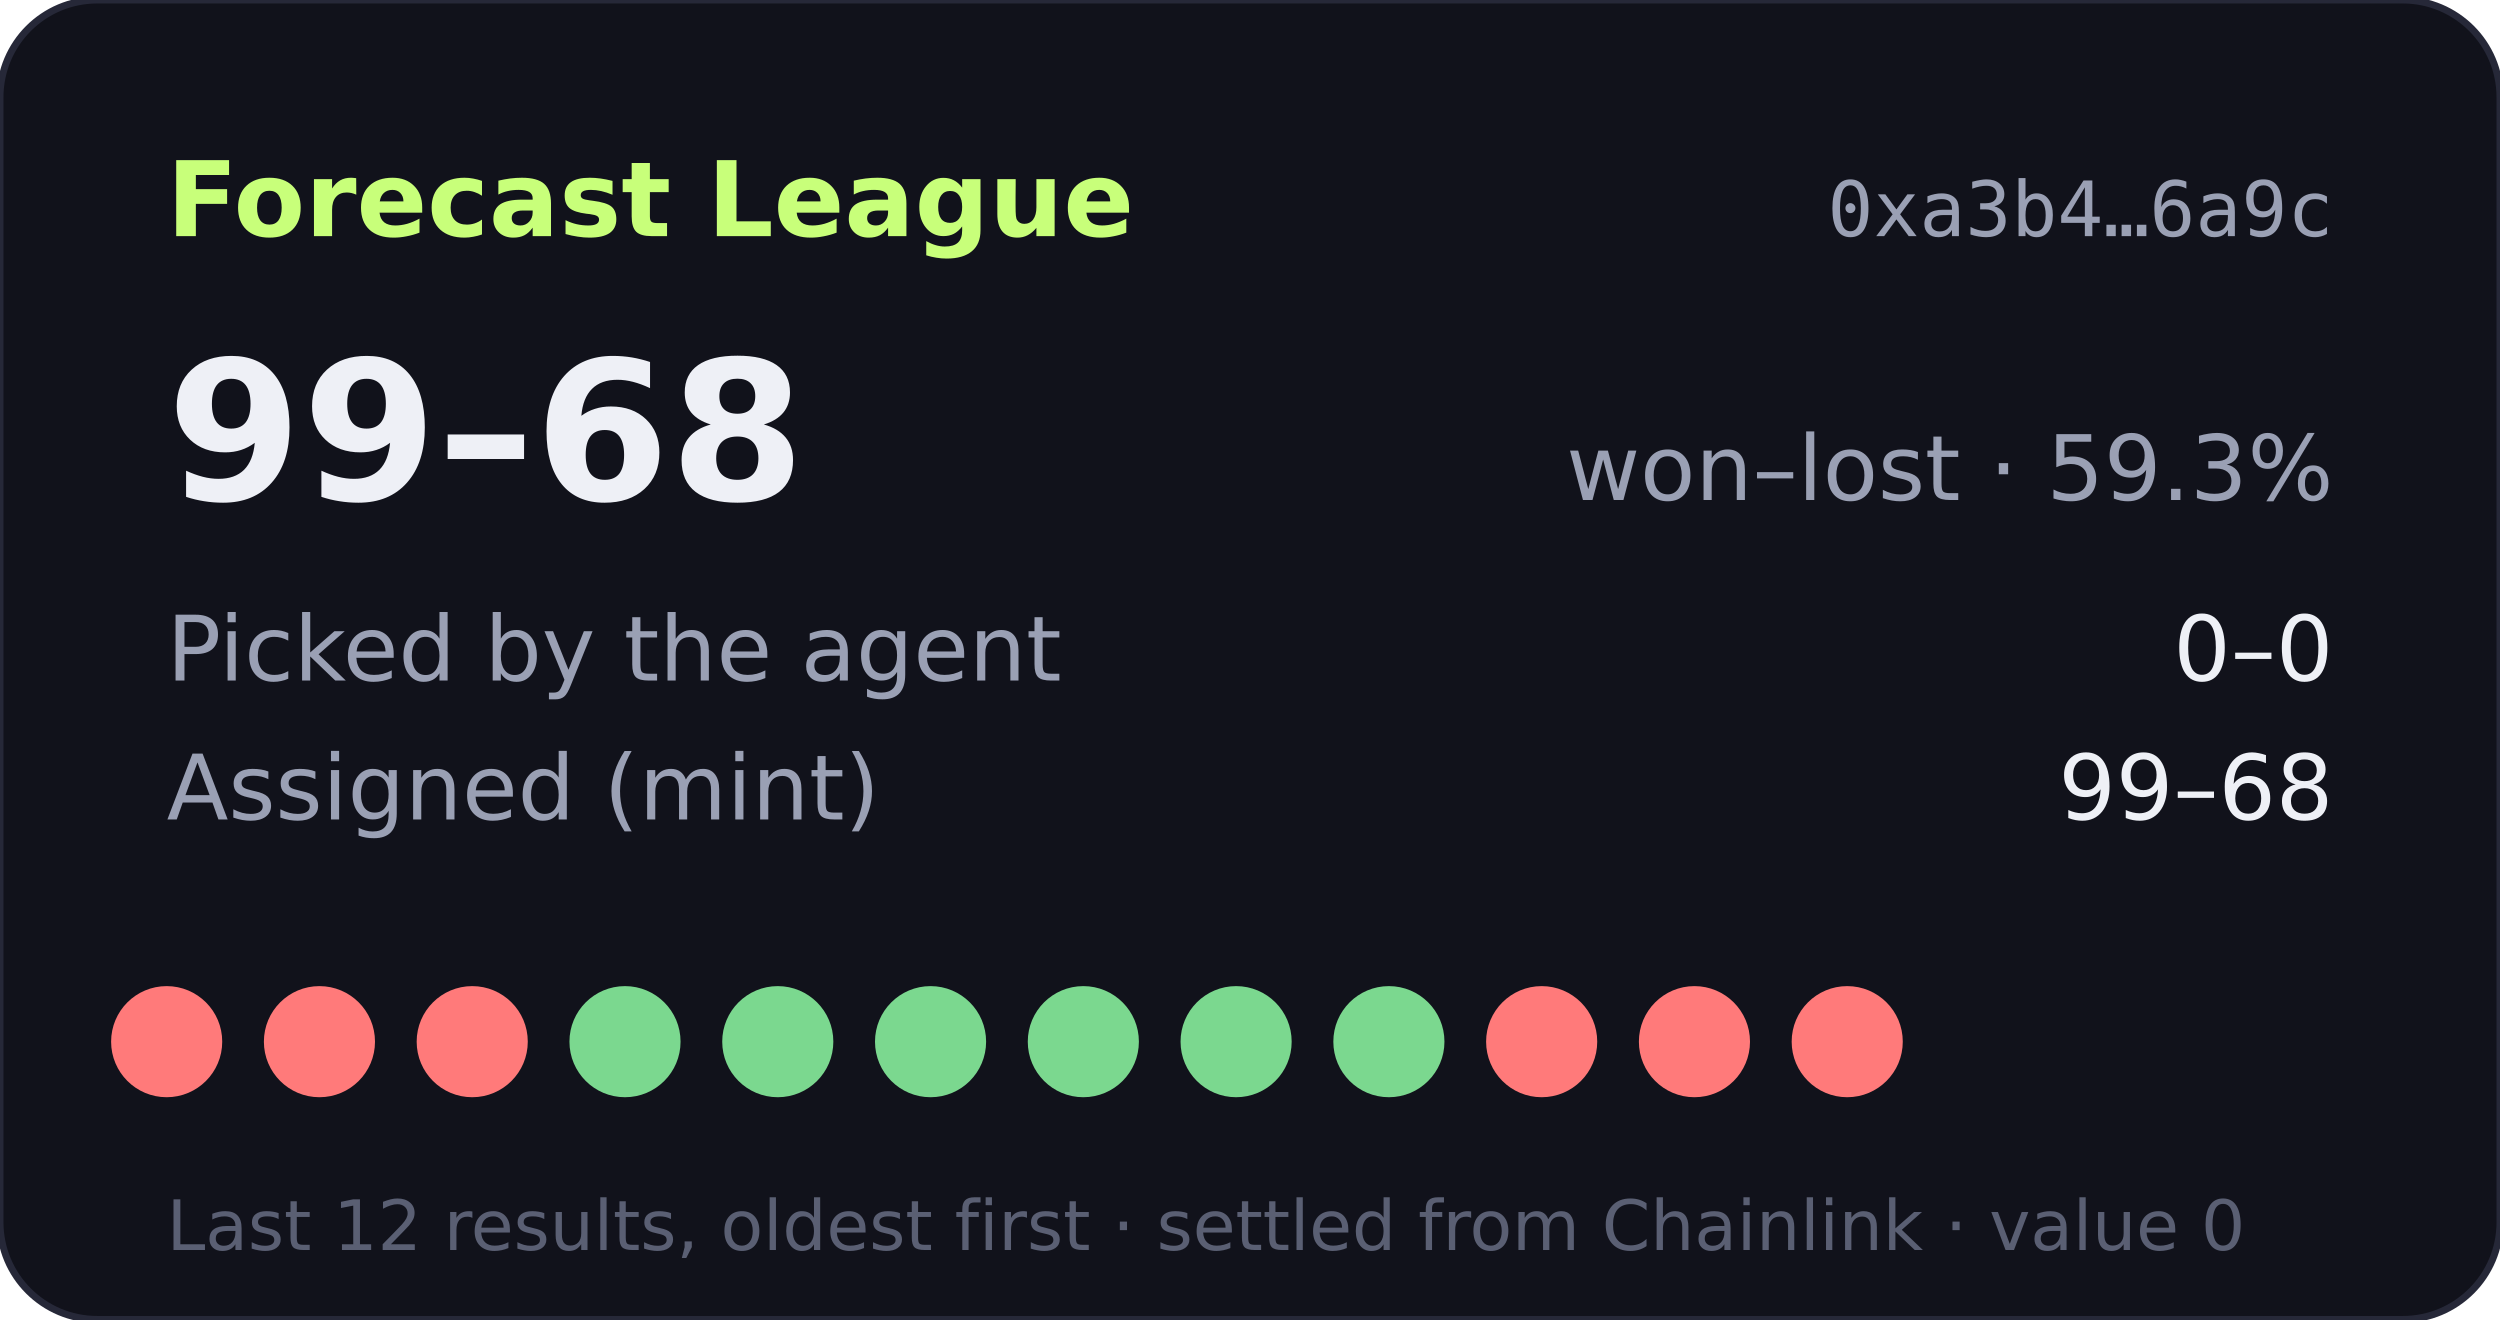
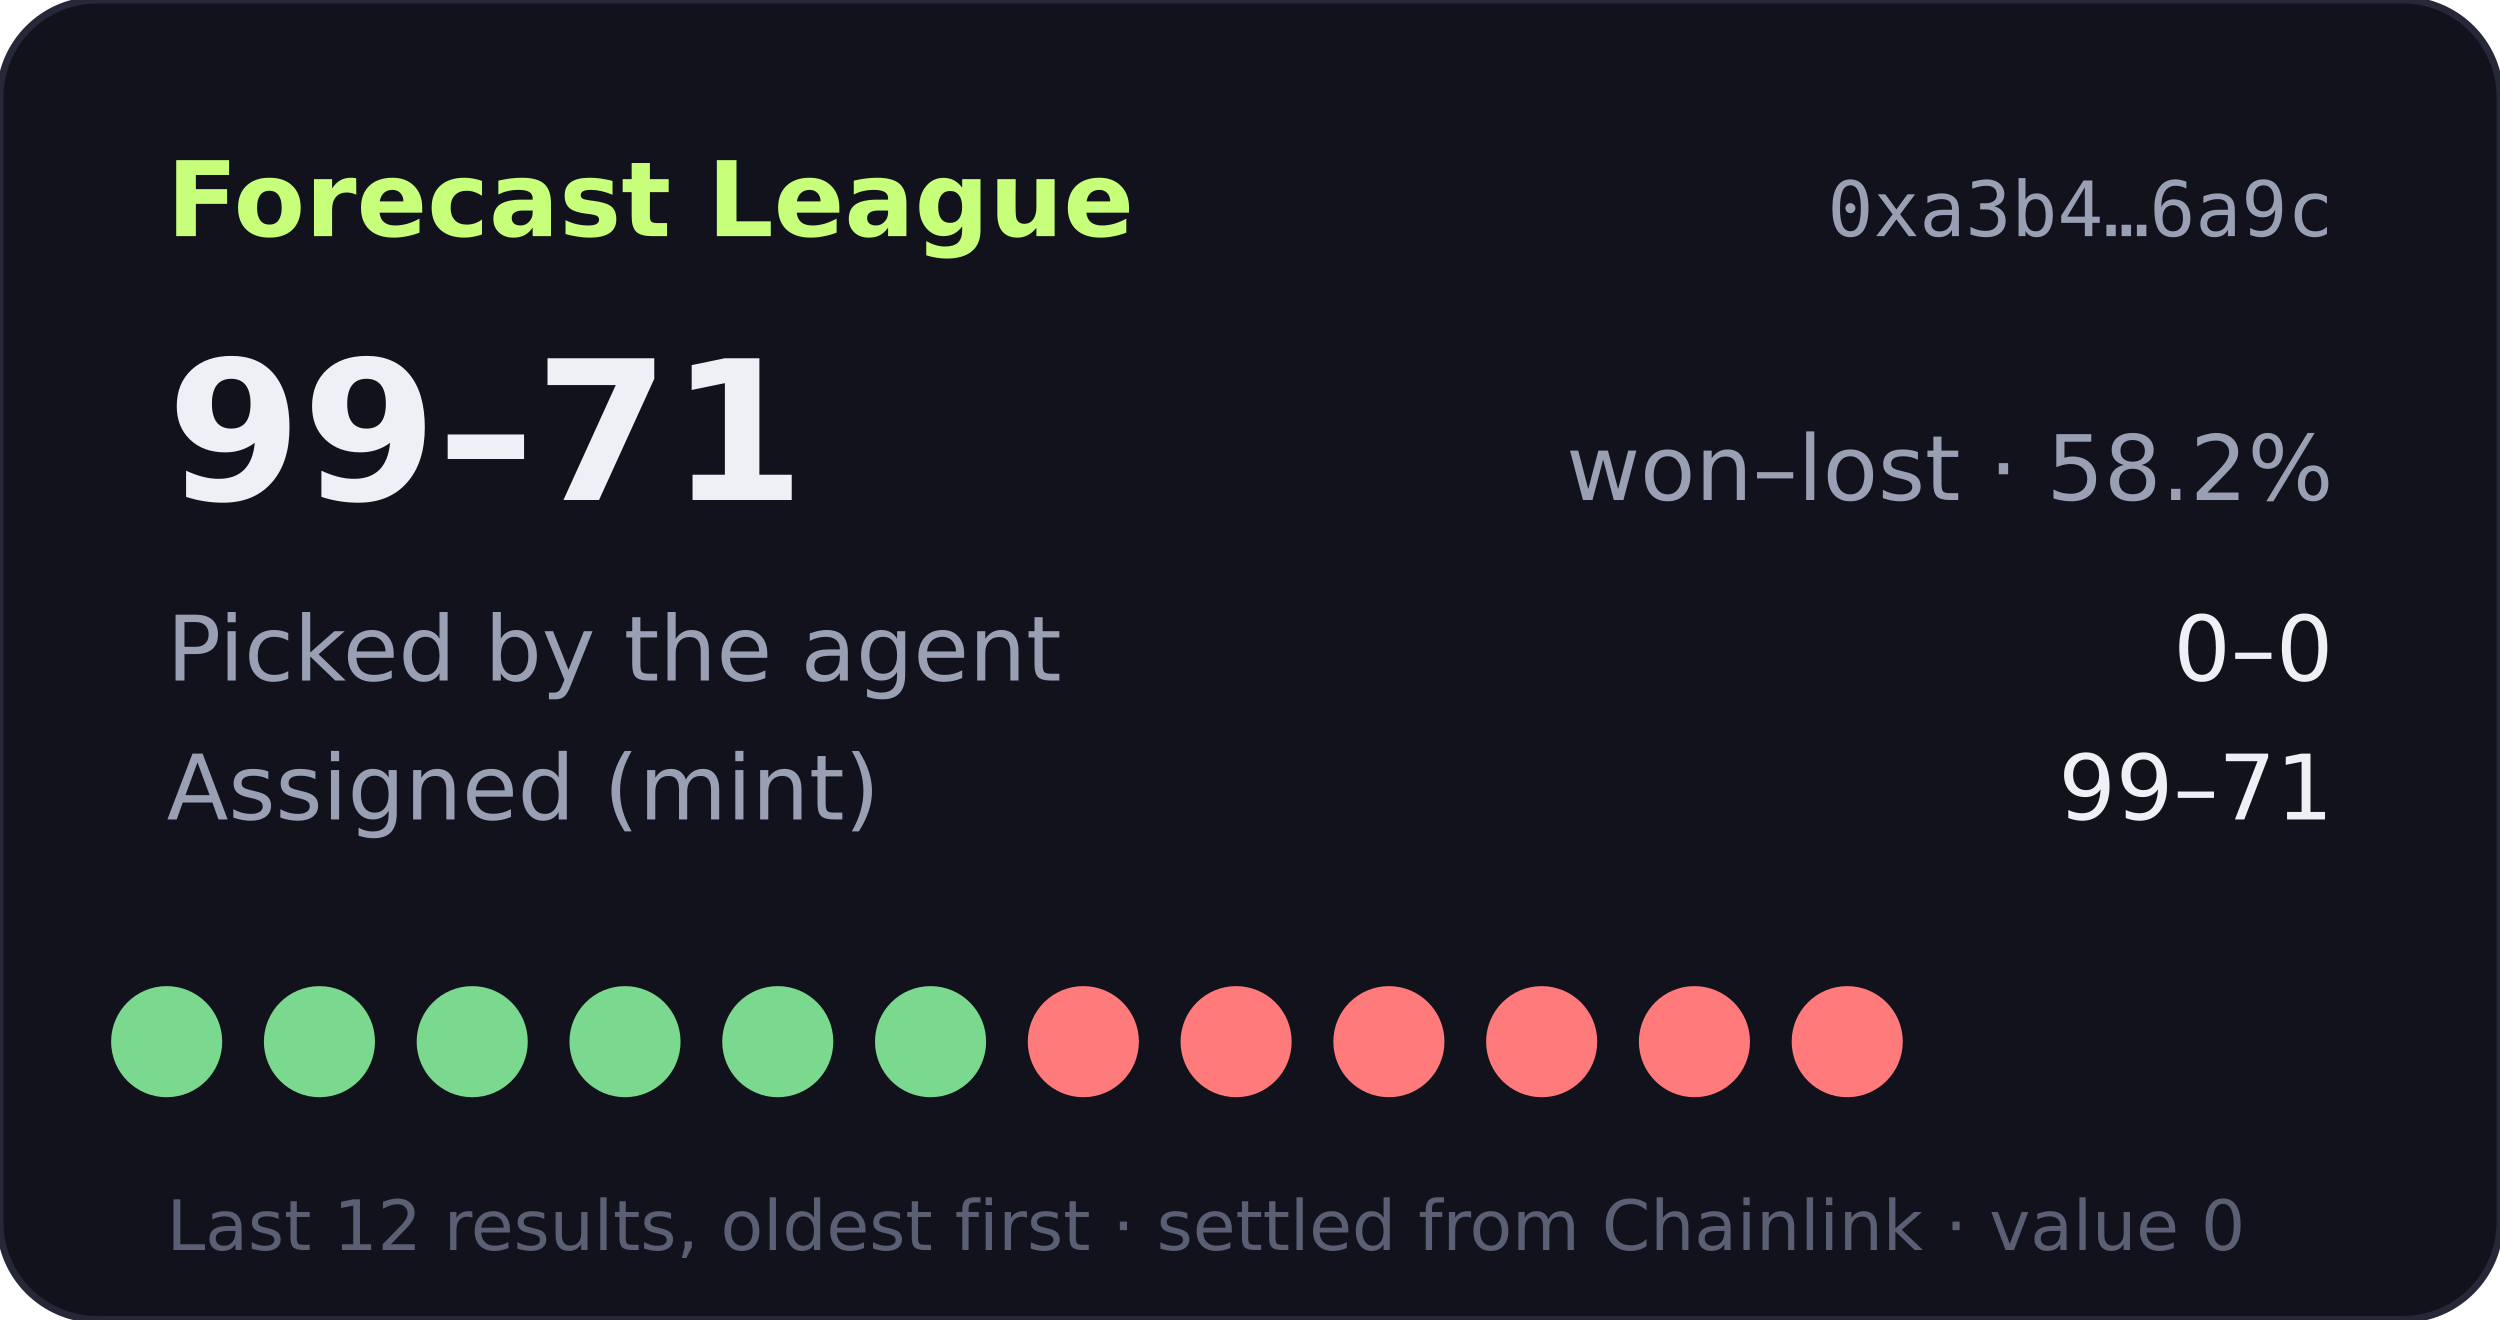
- <svg xmlns="http://www.w3.org/2000/svg" width="360" height="190" viewBox="0 0 360 190" role="img" aria-label="Forecast League record 99-68">
+ <svg xmlns="http://www.w3.org/2000/svg" width="360" height="190" viewBox="0 0 360 190" role="img" aria-label="Forecast League record 99-71">
  <rect width="360" height="190" rx="14" fill="#11121b" stroke="#262838" />
  <text x="24" y="34" fill="#c8ff7a" font-size="15" font-weight="700" font-family="Verdana,DejaVu Sans,sans-serif">Forecast League</text>
  <text x="336" y="34" fill="#9aa0b4" font-size="11" text-anchor="end" font-family="monospace">0xa3b4…6a9c</text>
  <g font-family="Verdana,DejaVu Sans,sans-serif">
-     <text x="24" y="72" fill="#eef0f6" font-size="28" font-weight="700">99–68</text>
-     <text x="336" y="72" fill="#9aa0b4" font-size="13" text-anchor="end">won–lost · 59.3%</text>
+     <text x="24" y="72" fill="#eef0f6" font-size="28" font-weight="700">99–71</text>
+     <text x="336" y="72" fill="#9aa0b4" font-size="13" text-anchor="end">won–lost · 58.2%</text>
    <text x="24" y="98" fill="#9aa0b4" font-size="13">Picked by the agent</text>
    <text x="336" y="98" fill="#eef0f6" font-size="13" text-anchor="end">0–0</text>
    <text x="24" y="118" fill="#9aa0b4" font-size="13">Assigned (mint)</text>
-     <text x="336" y="118" fill="#eef0f6" font-size="13" text-anchor="end">99–68</text>
-     <circle cx="24" cy="150" r="8" fill="#ff7a7a" />
-     <circle cx="46" cy="150" r="8" fill="#ff7a7a" />
-     <circle cx="68" cy="150" r="8" fill="#ff7a7a" />
+     <text x="336" y="118" fill="#eef0f6" font-size="13" text-anchor="end">99–71</text>
+     <circle cx="24" cy="150" r="8" fill="#7bd88f" />
+     <circle cx="46" cy="150" r="8" fill="#7bd88f" />
+     <circle cx="68" cy="150" r="8" fill="#7bd88f" />
    <circle cx="90" cy="150" r="8" fill="#7bd88f" />
    <circle cx="112" cy="150" r="8" fill="#7bd88f" />
    <circle cx="134" cy="150" r="8" fill="#7bd88f" />
-     <circle cx="156" cy="150" r="8" fill="#7bd88f" />
-     <circle cx="178" cy="150" r="8" fill="#7bd88f" />
-     <circle cx="200" cy="150" r="8" fill="#7bd88f" />
+     <circle cx="156" cy="150" r="8" fill="#ff7a7a" />
+     <circle cx="178" cy="150" r="8" fill="#ff7a7a" />
+     <circle cx="200" cy="150" r="8" fill="#ff7a7a" />
    <circle cx="222" cy="150" r="8" fill="#ff7a7a" />
    <circle cx="244" cy="150" r="8" fill="#ff7a7a" />
    <circle cx="266" cy="150" r="8" fill="#ff7a7a" />
    <text x="24" y="180" fill="#5a5f73" font-size="10">Last 12 results, oldest first · settled from Chainlink · value 0</text>
  </g>
</svg>
